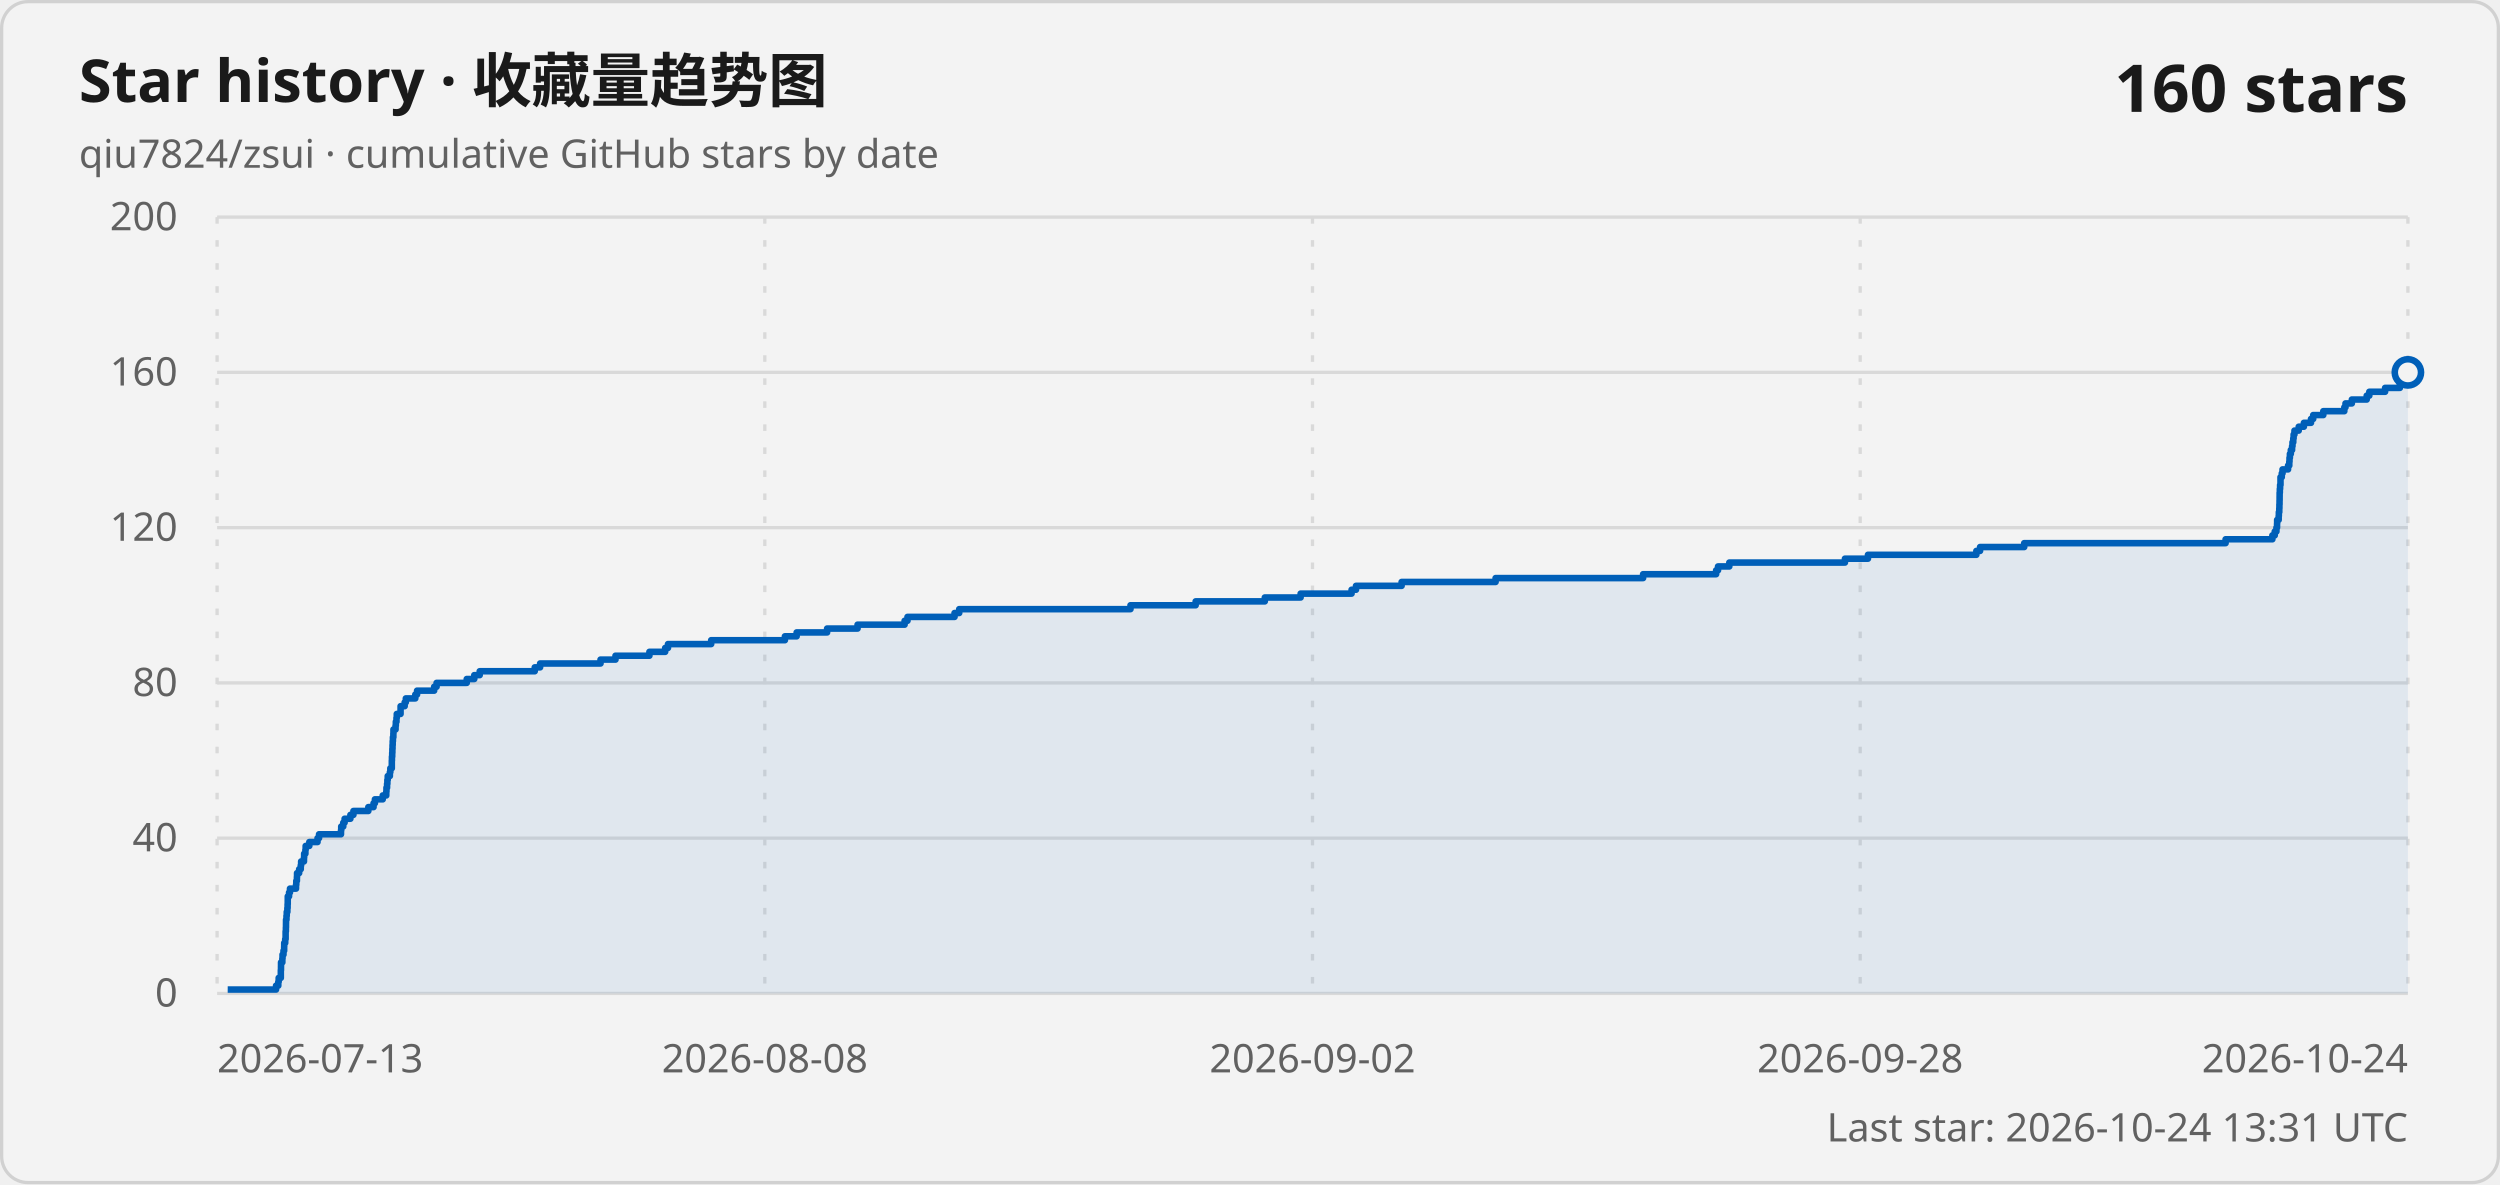
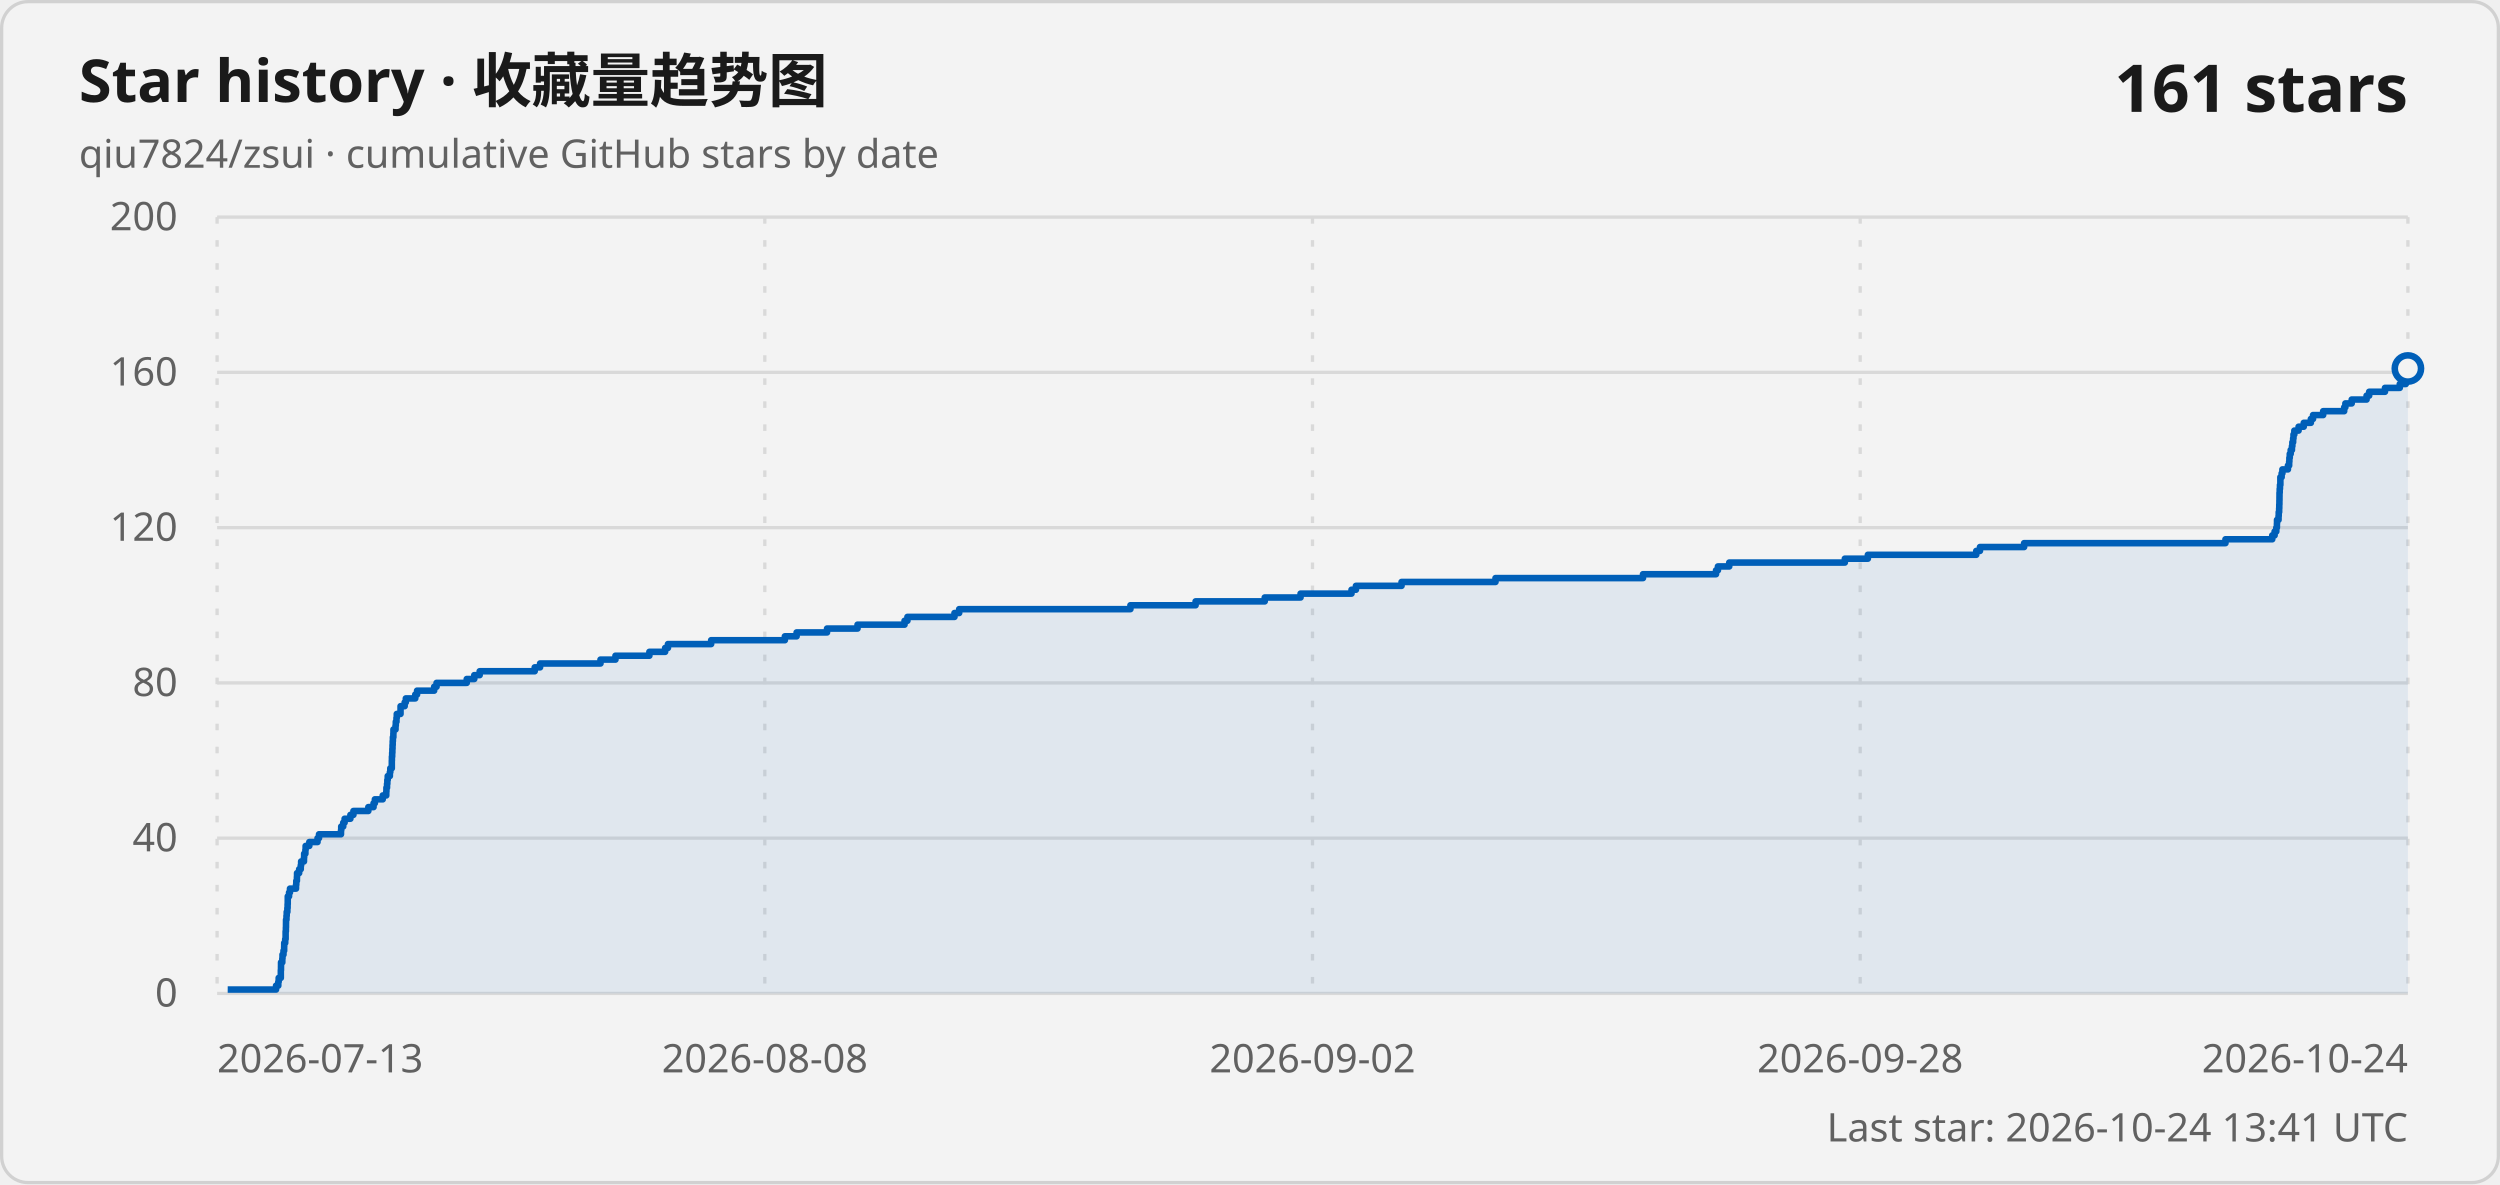
<svg xmlns="http://www.w3.org/2000/svg" width="760" height="360" viewBox="0 0 760 360" role="img" aria-labelledby="title description">
  <style>
    .card { fill: #f3f3f3; stroke: #d1d1d1; }
    .title { fill: #1a1a1a; font: 600 18px "Segoe UI Variable", "Segoe UI", sans-serif; }
    .subtitle, .axis-label, .updated { fill: #616161; font: 400 12px "Segoe UI Variable", "Segoe UI", sans-serif; }
    .count { fill: #1a1a1a; font: 600 20px "Segoe UI Variable", "Segoe UI", sans-serif; }
    .grid { stroke: #d9d9d9; stroke-width: 1; }
    .vertical { stroke-dasharray: 2 5; }
    .line { fill: none; stroke: #005fb8; stroke-width: 2; stroke-linejoin: round; }
    .area { fill: #005fb8; fill-opacity: .08; }
    .point { fill: #f3f3f3; stroke: #005fb8; stroke-width: 2; }
    @media (prefers-color-scheme: dark) {
      .card { fill: #202020; stroke: #3b3b3b; }
      .title, .count { fill: #ffffff; }
      .subtitle, .axis-label, .updated { fill: #c5c5c5; }
      .grid { stroke: #3b3b3b; }
      .line { stroke: #60cdff; }
      .area { fill: #60cdff; }
      .point { fill: #202020; stroke: #60cdff; }
    }
  </style>
  <rect class="card" x=".5" y=".5" width="759" height="359" rx="8" />
  <text class="title" x="24" y="31">Star history · 收藏量趋势图</text>
  <text class="subtitle" x="24" y="51">qiu7824/zsui · cumulative GitHub stars by date</text>
-   <text class="count" x="732" y="34" text-anchor="end">160 stars</text>
+   <text class="count" x="732" y="34" text-anchor="end">161 stars</text>
  <line class="grid" x1="66" y1="302" x2="732" y2="302" />
  <text class="axis-label" x="54" y="306" text-anchor="end">0</text>
  <line class="grid" x1="66" y1="254.8" x2="732" y2="254.8" />
  <text class="axis-label" x="54" y="258.8" text-anchor="end">40</text>
  <line class="grid" x1="66" y1="207.6" x2="732" y2="207.6" />
  <text class="axis-label" x="54" y="211.6" text-anchor="end">80</text>
  <line class="grid" x1="66" y1="160.4" x2="732" y2="160.4" />
  <text class="axis-label" x="54" y="164.4" text-anchor="end">120</text>
  <line class="grid" x1="66" y1="113.2" x2="732" y2="113.2" />
  <text class="axis-label" x="54" y="117.2" text-anchor="end">160</text>
  <line class="grid" x1="66" y1="66" x2="732" y2="66" />
  <text class="axis-label" x="54" y="70" text-anchor="end">200</text>
  <line class="grid vertical" x1="66" y1="66" x2="66" y2="302" />
  <text class="axis-label" x="66" y="326" text-anchor="start">2026-07-13</text>
  <line class="grid vertical" x1="232.5" y1="66" x2="232.5" y2="302" />
  <text class="axis-label" x="232.5" y="326" text-anchor="middle">2026-08-08</text>
  <line class="grid vertical" x1="399" y1="66" x2="399" y2="302" />
  <text class="axis-label" x="399" y="326" text-anchor="middle">2026-09-02</text>
  <line class="grid vertical" x1="565.5" y1="66" x2="565.5" y2="302" />
  <text class="axis-label" x="565.5" y="326" text-anchor="middle">2026-09-28</text>
  <line class="grid vertical" x1="732" y1="66" x2="732" y2="302" />
  <text class="axis-label" x="732" y="326" text-anchor="end">2026-10-24</text>
-   <path class="area" d="M 69.22 302 L 69.22 300.82 L 83.92 300.82 L 83.92 299.64 L 84.6 299.64 L 84.6 298.46 L 84.72 298.46 L 84.72 297.28 L 85.37 297.28 L 85.37 296.1 L 85.37 296.1 L 85.37 294.92 L 85.42 294.92 L 85.42 293.74 L 85.43 293.74 L 85.43 292.56 L 85.83 292.56 L 85.83 291.38 L 85.89 291.38 L 85.89 290.2 L 86.18 290.2 L 86.18 289.02 L 86.38 289.02 L 86.38 287.84 L 86.4 287.84 L 86.4 286.66 L 86.7 286.66 L 86.7 285.48 L 86.83 285.48 L 86.83 284.3 L 86.83 284.3 L 86.83 283.12 L 86.91 283.12 L 86.91 281.94 L 86.94 281.94 L 86.94 280.76 L 86.95 280.76 L 86.95 279.58 L 87.09 279.58 L 87.09 278.4 L 87.17 278.4 L 87.17 277.22 L 87.36 277.22 L 87.36 276.04 L 87.43 276.04 L 87.43 274.86 L 87.47 274.86 L 87.47 273.68 L 87.48 273.68 L 87.48 272.5 L 87.87 272.5 L 87.87 271.32 L 88.15 271.32 L 88.15 270.14 L 89.99 270.14 L 89.99 268.96 L 90.07 268.96 L 90.07 267.78 L 90.26 267.78 L 90.26 266.6 L 90.3 266.6 L 90.3 265.42 L 90.94 265.42 L 90.94 264.24 L 91.43 264.24 L 91.43 263.06 L 91.54 263.06 L 91.54 261.88 L 92.41 261.88 L 92.41 260.7 L 92.46 260.7 L 92.46 259.52 L 92.84 259.52 L 92.84 258.34 L 92.92 258.34 L 92.92 257.16 L 94.03 257.16 L 94.03 255.98 L 96.53 255.98 L 96.53 254.8 L 96.99 254.8 L 96.99 253.62 L 103.66 253.62 L 103.66 252.44 L 103.73 252.44 L 103.73 251.26 L 104.35 251.26 L 104.35 250.08 L 104.76 250.08 L 104.76 248.9 L 106.52 248.9 L 106.52 247.72 L 107.44 247.72 L 107.44 246.54 L 111.97 246.54 L 111.97 245.36 L 113.56 245.36 L 113.56 244.18 L 113.97 244.18 L 113.97 243 L 116.35 243 L 116.35 241.82 L 117.42 241.82 L 117.42 240.64 L 117.48 240.64 L 117.48 239.46 L 117.67 239.46 L 117.67 238.28 L 117.76 238.28 L 117.76 237.1 L 117.87 237.1 L 117.87 235.92 L 118.52 235.92 L 118.52 234.74 L 118.66 234.74 L 118.66 233.56 L 119.11 233.56 L 119.11 232.38 L 119.11 232.38 L 119.11 231.2 L 119.15 231.2 L 119.15 230.02 L 119.23 230.02 L 119.23 228.84 L 119.28 228.84 L 119.28 227.66 L 119.33 227.66 L 119.33 226.48 L 119.38 226.48 L 119.38 225.3 L 119.45 225.3 L 119.45 224.12 L 119.58 224.12 L 119.58 222.94 L 119.61 222.94 L 119.61 221.76 L 120.25 221.76 L 120.25 220.58 L 120.33 220.58 L 120.33 219.4 L 120.53 219.4 L 120.53 218.22 L 120.62 218.22 L 120.62 217.04 L 121.77 217.04 L 121.77 215.86 L 121.78 215.86 L 121.78 214.68 L 123.02 214.68 L 123.02 213.5 L 123.37 213.5 L 123.37 212.32 L 126.25 212.32 L 126.25 211.14 L 126.79 211.14 L 126.79 209.96 L 131.98 209.96 L 131.98 208.78 L 132.72 208.78 L 132.72 207.6 L 141.89 207.6 L 141.89 206.42 L 144.18 206.42 L 144.18 205.24 L 145.83 205.24 L 145.83 204.06 L 162.56 204.06 L 162.56 202.88 L 164.19 202.88 L 164.19 201.7 L 182.56 201.7 L 182.56 200.52 L 187.11 200.52 L 187.11 199.34 L 197.42 199.34 L 197.42 198.16 L 202.21 198.16 L 202.21 196.98 L 203.07 196.98 L 203.07 195.8 L 216.2 195.8 L 216.2 194.62 L 238.61 194.62 L 238.61 193.44 L 242.18 193.44 L 242.18 192.26 L 251.44 192.26 L 251.44 191.08 L 260.7 191.08 L 260.7 189.9 L 275 189.9 L 275 188.72 L 275.88 188.72 L 275.88 187.54 L 290.18 187.54 L 290.18 186.36 L 291.6 186.36 L 291.6 185.18 L 343.67 185.18 L 343.67 184 L 363.48 184 L 363.48 182.82 L 384.5 182.82 L 384.5 181.64 L 395.39 181.64 L 395.39 180.46 L 410.88 180.46 L 410.88 179.28 L 412.22 179.28 L 412.22 178.1 L 426.09 178.1 L 426.09 176.92 L 454.66 176.92 L 454.66 175.74 L 499.5 175.74 L 499.5 174.56 L 521.7 174.56 L 521.7 173.38 L 522.28 173.38 L 522.28 172.2 L 525.71 172.2 L 525.71 171.02 L 560.86 171.02 L 560.86 169.84 L 567.86 169.84 L 567.86 168.66 L 600.81 168.66 L 600.81 167.48 L 601.94 167.48 L 601.94 166.3 L 615.36 166.3 L 615.36 165.12 L 676.58 165.12 L 676.58 163.94 L 690.8 163.94 L 690.8 162.76 L 691.52 162.76 L 691.52 161.58 L 692.03 161.58 L 692.03 160.4 L 692.22 160.4 L 692.22 159.22 L 692.25 159.22 L 692.25 158.04 L 692.72 158.04 L 692.72 156.86 L 692.77 156.86 L 692.77 155.68 L 692.9 155.68 L 692.9 154.5 L 692.94 154.5 L 692.94 153.32 L 692.98 153.32 L 692.98 152.14 L 693 152.14 L 693 150.96 L 693.01 150.96 L 693.01 149.78 L 693.07 149.78 L 693.07 148.6 L 693.15 148.6 L 693.15 147.42 L 693.27 147.42 L 693.27 146.24 L 693.27 146.24 L 693.27 145.06 L 693.66 145.06 L 693.66 143.88 L 693.89 143.88 L 693.89 142.7 L 695.57 142.7 L 695.57 141.52 L 695.94 141.52 L 695.94 140.34 L 696.01 140.34 L 696.01 139.16 L 696.13 139.16 L 696.13 137.98 L 696.41 137.98 L 696.41 136.8 L 696.79 136.8 L 696.79 135.62 L 696.92 135.62 L 696.92 134.44 L 697.15 134.44 L 697.15 133.26 L 697.26 133.26 L 697.26 132.08 L 697.52 132.08 L 697.52 130.9 L 698.81 130.9 L 698.81 129.72 L 700.38 129.72 L 700.38 128.54 L 702.54 128.54 L 702.54 127.36 L 703.21 127.36 L 703.21 126.18 L 706.28 126.18 L 706.28 125 L 712.67 125 L 712.67 123.82 L 713.03 123.82 L 713.03 122.64 L 714.96 122.64 L 714.96 121.46 L 719.48 121.46 L 719.48 120.28 L 720.27 120.28 L 720.27 119.1 L 725.07 119.1 L 725.07 117.92 L 729.57 117.92 L 729.57 116.74 L 731.41 116.74 L 731.41 115.56 L 731.49 115.56 L 731.49 114.38 L 731.73 114.38 L 731.73 113.2 L 732 113.2 L 732 302 Z" />
-   <path class="line" d="M 69.22 300.82 L 83.92 300.82 L 83.92 299.64 L 84.6 299.64 L 84.6 298.46 L 84.72 298.46 L 84.72 297.28 L 85.37 297.28 L 85.37 296.1 L 85.37 296.1 L 85.37 294.92 L 85.42 294.92 L 85.42 293.74 L 85.43 293.74 L 85.43 292.56 L 85.83 292.56 L 85.83 291.38 L 85.89 291.38 L 85.89 290.2 L 86.18 290.2 L 86.18 289.02 L 86.38 289.02 L 86.38 287.84 L 86.4 287.84 L 86.4 286.66 L 86.7 286.66 L 86.7 285.48 L 86.83 285.48 L 86.83 284.3 L 86.83 284.3 L 86.83 283.12 L 86.91 283.12 L 86.91 281.94 L 86.94 281.94 L 86.94 280.76 L 86.95 280.76 L 86.95 279.58 L 87.09 279.58 L 87.09 278.4 L 87.17 278.4 L 87.17 277.22 L 87.36 277.22 L 87.36 276.04 L 87.43 276.04 L 87.43 274.86 L 87.47 274.86 L 87.47 273.68 L 87.48 273.68 L 87.48 272.5 L 87.87 272.5 L 87.87 271.32 L 88.15 271.32 L 88.15 270.14 L 89.99 270.14 L 89.99 268.96 L 90.07 268.96 L 90.07 267.78 L 90.26 267.78 L 90.26 266.6 L 90.3 266.6 L 90.3 265.42 L 90.94 265.42 L 90.94 264.24 L 91.43 264.24 L 91.43 263.06 L 91.54 263.06 L 91.54 261.88 L 92.41 261.88 L 92.41 260.7 L 92.46 260.7 L 92.46 259.52 L 92.84 259.52 L 92.84 258.34 L 92.92 258.34 L 92.92 257.16 L 94.03 257.16 L 94.03 255.98 L 96.53 255.98 L 96.53 254.8 L 96.99 254.8 L 96.99 253.62 L 103.66 253.62 L 103.66 252.44 L 103.73 252.44 L 103.73 251.26 L 104.35 251.26 L 104.35 250.08 L 104.76 250.08 L 104.76 248.9 L 106.52 248.9 L 106.52 247.72 L 107.44 247.72 L 107.44 246.54 L 111.97 246.54 L 111.97 245.36 L 113.56 245.36 L 113.56 244.18 L 113.97 244.18 L 113.97 243 L 116.35 243 L 116.35 241.82 L 117.42 241.82 L 117.42 240.64 L 117.48 240.64 L 117.48 239.46 L 117.67 239.46 L 117.67 238.28 L 117.76 238.28 L 117.76 237.1 L 117.87 237.1 L 117.87 235.92 L 118.52 235.92 L 118.52 234.74 L 118.66 234.74 L 118.66 233.56 L 119.11 233.56 L 119.11 232.38 L 119.11 232.38 L 119.11 231.2 L 119.15 231.2 L 119.15 230.02 L 119.23 230.02 L 119.23 228.84 L 119.28 228.84 L 119.28 227.66 L 119.33 227.66 L 119.33 226.48 L 119.38 226.48 L 119.38 225.3 L 119.45 225.3 L 119.45 224.12 L 119.58 224.12 L 119.58 222.94 L 119.61 222.94 L 119.61 221.76 L 120.25 221.76 L 120.25 220.58 L 120.33 220.58 L 120.33 219.4 L 120.53 219.4 L 120.53 218.22 L 120.62 218.22 L 120.62 217.04 L 121.77 217.04 L 121.77 215.86 L 121.78 215.86 L 121.78 214.68 L 123.02 214.68 L 123.02 213.5 L 123.37 213.5 L 123.37 212.32 L 126.25 212.32 L 126.25 211.14 L 126.79 211.14 L 126.79 209.96 L 131.98 209.96 L 131.98 208.78 L 132.72 208.78 L 132.72 207.6 L 141.89 207.6 L 141.89 206.42 L 144.18 206.42 L 144.18 205.24 L 145.83 205.24 L 145.83 204.06 L 162.56 204.06 L 162.56 202.88 L 164.19 202.88 L 164.19 201.7 L 182.56 201.7 L 182.56 200.52 L 187.11 200.52 L 187.11 199.34 L 197.42 199.34 L 197.42 198.16 L 202.21 198.16 L 202.21 196.98 L 203.07 196.98 L 203.07 195.8 L 216.2 195.8 L 216.2 194.62 L 238.61 194.62 L 238.61 193.44 L 242.18 193.44 L 242.18 192.26 L 251.44 192.26 L 251.44 191.08 L 260.7 191.08 L 260.7 189.9 L 275 189.9 L 275 188.72 L 275.88 188.72 L 275.88 187.54 L 290.18 187.54 L 290.18 186.36 L 291.6 186.36 L 291.6 185.18 L 343.67 185.18 L 343.67 184 L 363.48 184 L 363.48 182.82 L 384.5 182.82 L 384.5 181.64 L 395.39 181.64 L 395.39 180.46 L 410.88 180.46 L 410.88 179.28 L 412.22 179.28 L 412.22 178.1 L 426.09 178.1 L 426.09 176.92 L 454.66 176.92 L 454.66 175.74 L 499.5 175.74 L 499.5 174.56 L 521.7 174.56 L 521.7 173.38 L 522.28 173.38 L 522.28 172.2 L 525.71 172.2 L 525.71 171.02 L 560.86 171.02 L 560.86 169.84 L 567.86 169.84 L 567.86 168.66 L 600.81 168.66 L 600.81 167.48 L 601.94 167.48 L 601.94 166.3 L 615.36 166.3 L 615.36 165.12 L 676.58 165.12 L 676.58 163.94 L 690.8 163.94 L 690.8 162.76 L 691.52 162.76 L 691.52 161.58 L 692.03 161.58 L 692.03 160.4 L 692.22 160.4 L 692.22 159.22 L 692.25 159.22 L 692.25 158.04 L 692.72 158.04 L 692.72 156.86 L 692.77 156.86 L 692.77 155.68 L 692.9 155.68 L 692.9 154.5 L 692.94 154.5 L 692.94 153.32 L 692.98 153.32 L 692.98 152.14 L 693 152.14 L 693 150.96 L 693.01 150.96 L 693.01 149.78 L 693.07 149.78 L 693.07 148.6 L 693.15 148.6 L 693.15 147.42 L 693.27 147.42 L 693.27 146.24 L 693.27 146.24 L 693.27 145.06 L 693.66 145.06 L 693.66 143.88 L 693.89 143.88 L 693.89 142.7 L 695.57 142.7 L 695.57 141.52 L 695.94 141.52 L 695.94 140.34 L 696.01 140.34 L 696.01 139.16 L 696.13 139.16 L 696.13 137.98 L 696.41 137.98 L 696.41 136.8 L 696.79 136.8 L 696.79 135.62 L 696.92 135.62 L 696.92 134.44 L 697.15 134.44 L 697.15 133.26 L 697.26 133.26 L 697.26 132.08 L 697.52 132.08 L 697.52 130.9 L 698.81 130.9 L 698.81 129.72 L 700.38 129.72 L 700.38 128.54 L 702.54 128.54 L 702.54 127.36 L 703.21 127.36 L 703.21 126.18 L 706.28 126.18 L 706.28 125 L 712.67 125 L 712.67 123.82 L 713.03 123.82 L 713.03 122.64 L 714.96 122.64 L 714.96 121.46 L 719.48 121.46 L 719.48 120.28 L 720.27 120.28 L 720.27 119.1 L 725.07 119.1 L 725.07 117.92 L 729.57 117.92 L 729.57 116.74 L 731.41 116.74 L 731.41 115.56 L 731.49 115.56 L 731.49 114.38 L 731.73 114.38 L 731.73 113.2 L 732 113.2" />
-   <circle class="point" cx="732" cy="113.2" r="4" />
-   <text class="updated" x="732" y="347" text-anchor="end">Last star: 2026-10-24 13:31 UTC</text>
+   <path class="area" d="M 69.22 302 L 69.22 300.82 L 83.92 300.82 L 83.92 299.64 L 84.6 299.64 L 84.6 298.46 L 84.72 298.46 L 84.72 297.28 L 85.37 297.28 L 85.37 296.1 L 85.37 296.1 L 85.37 294.92 L 85.42 294.92 L 85.42 293.74 L 85.43 293.74 L 85.43 292.56 L 85.82 292.56 L 85.82 291.38 L 85.88 291.38 L 85.88 290.2 L 86.18 290.2 L 86.18 289.02 L 86.38 289.02 L 86.38 287.84 L 86.4 287.84 L 86.4 286.66 L 86.7 286.66 L 86.7 285.48 L 86.83 285.48 L 86.83 284.3 L 86.83 284.3 L 86.83 283.12 L 86.91 283.12 L 86.91 281.94 L 86.94 281.94 L 86.94 280.76 L 86.95 280.76 L 86.95 279.58 L 87.09 279.58 L 87.09 278.4 L 87.16 278.4 L 87.16 277.22 L 87.36 277.22 L 87.36 276.04 L 87.43 276.04 L 87.43 274.86 L 87.47 274.86 L 87.47 273.68 L 87.48 273.68 L 87.48 272.5 L 87.87 272.5 L 87.87 271.32 L 88.15 271.32 L 88.15 270.14 L 89.99 270.14 L 89.99 268.96 L 90.07 268.96 L 90.07 267.78 L 90.26 267.78 L 90.26 266.6 L 90.3 266.6 L 90.3 265.42 L 90.94 265.42 L 90.94 264.24 L 91.43 264.24 L 91.43 263.06 L 91.54 263.06 L 91.54 261.88 L 92.41 261.88 L 92.41 260.7 L 92.46 260.7 L 92.46 259.52 L 92.84 259.52 L 92.84 258.34 L 92.91 258.34 L 92.91 257.16 L 94.03 257.16 L 94.03 255.98 L 96.53 255.98 L 96.53 254.8 L 96.98 254.8 L 96.98 253.62 L 103.66 253.62 L 103.66 252.44 L 103.73 252.44 L 103.73 251.26 L 104.34 251.26 L 104.34 250.08 L 104.76 250.08 L 104.76 248.9 L 106.52 248.9 L 106.52 247.72 L 107.44 247.72 L 107.44 246.54 L 111.97 246.54 L 111.97 245.36 L 113.56 245.36 L 113.56 244.18 L 113.96 244.18 L 113.96 243 L 116.35 243 L 116.35 241.82 L 117.42 241.82 L 117.42 240.64 L 117.47 240.64 L 117.47 239.46 L 117.66 239.46 L 117.66 238.28 L 117.75 238.28 L 117.75 237.1 L 117.87 237.1 L 117.87 235.92 L 118.52 235.92 L 118.52 234.74 L 118.65 234.74 L 118.65 233.56 L 119.11 233.56 L 119.11 232.38 L 119.11 232.38 L 119.11 231.2 L 119.14 231.2 L 119.14 230.02 L 119.22 230.02 L 119.22 228.84 L 119.28 228.84 L 119.28 227.66 L 119.33 227.66 L 119.33 226.48 L 119.38 226.48 L 119.38 225.3 L 119.44 225.3 L 119.44 224.12 L 119.58 224.12 L 119.58 222.94 L 119.61 222.94 L 119.61 221.76 L 120.24 221.76 L 120.24 220.58 L 120.32 220.58 L 120.32 219.4 L 120.53 219.4 L 120.53 218.22 L 120.62 218.22 L 120.62 217.04 L 121.76 217.04 L 121.76 215.86 L 121.77 215.86 L 121.77 214.68 L 123.02 214.68 L 123.02 213.5 L 123.37 213.5 L 123.37 212.32 L 126.24 212.32 L 126.24 211.14 L 126.79 211.14 L 126.79 209.96 L 131.98 209.96 L 131.98 208.78 L 132.71 208.78 L 132.71 207.6 L 141.89 207.6 L 141.89 206.42 L 144.18 206.42 L 144.18 205.24 L 145.82 205.24 L 145.82 204.06 L 162.55 204.06 L 162.55 202.88 L 164.18 202.88 L 164.18 201.7 L 182.55 201.7 L 182.55 200.52 L 187.1 200.52 L 187.1 199.34 L 197.41 199.34 L 197.41 198.16 L 202.2 198.16 L 202.2 196.98 L 203.06 196.98 L 203.06 195.8 L 216.19 195.8 L 216.19 194.62 L 238.6 194.62 L 238.6 193.44 L 242.17 193.44 L 242.17 192.26 L 251.42 192.26 L 251.42 191.08 L 260.69 191.08 L 260.69 189.9 L 274.98 189.9 L 274.98 188.72 L 275.86 188.72 L 275.86 187.54 L 290.16 187.54 L 290.16 186.36 L 291.59 186.36 L 291.59 185.18 L 343.65 185.18 L 343.65 184 L 363.46 184 L 363.46 182.82 L 384.48 182.82 L 384.48 181.64 L 395.37 181.64 L 395.37 180.46 L 410.86 180.46 L 410.86 179.28 L 412.2 179.28 L 412.2 178.1 L 426.07 178.1 L 426.07 176.92 L 454.63 176.92 L 454.63 175.74 L 499.47 175.74 L 499.47 174.56 L 521.67 174.56 L 521.67 173.38 L 522.25 173.38 L 522.25 172.2 L 525.69 172.2 L 525.69 171.02 L 560.83 171.02 L 560.83 169.84 L 567.83 169.84 L 567.83 168.66 L 600.78 168.66 L 600.78 167.48 L 601.91 167.48 L 601.91 166.3 L 615.33 166.3 L 615.33 165.12 L 676.54 165.12 L 676.54 163.94 L 690.76 163.94 L 690.76 162.76 L 691.48 162.76 L 691.48 161.58 L 691.99 161.58 L 691.99 160.4 L 692.18 160.4 L 692.18 159.22 L 692.21 159.22 L 692.21 158.04 L 692.68 158.04 L 692.68 156.86 L 692.73 156.86 L 692.73 155.68 L 692.86 155.68 L 692.86 154.5 L 692.9 154.5 L 692.9 153.32 L 692.94 153.32 L 692.94 152.14 L 692.96 152.14 L 692.96 150.96 L 692.97 150.96 L 692.97 149.78 L 693.03 149.78 L 693.03 148.6 L 693.11 148.6 L 693.11 147.42 L 693.23 147.42 L 693.23 146.24 L 693.23 146.24 L 693.23 145.06 L 693.62 145.06 L 693.62 143.88 L 693.85 143.88 L 693.85 142.7 L 695.53 142.7 L 695.53 141.52 L 695.9 141.52 L 695.9 140.34 L 695.97 140.34 L 695.97 139.16 L 696.09 139.16 L 696.09 137.98 L 696.37 137.98 L 696.37 136.8 L 696.75 136.8 L 696.75 135.62 L 696.88 135.62 L 696.88 134.44 L 697.11 134.44 L 697.11 133.26 L 697.22 133.26 L 697.22 132.08 L 697.48 132.08 L 697.48 130.9 L 698.77 130.9 L 698.77 129.72 L 700.34 129.72 L 700.34 128.54 L 702.5 128.54 L 702.5 127.36 L 703.16 127.36 L 703.16 126.18 L 706.24 126.18 L 706.24 125 L 712.63 125 L 712.63 123.82 L 712.99 123.82 L 712.99 122.64 L 714.92 122.64 L 714.92 121.46 L 719.44 121.46 L 719.44 120.28 L 720.23 120.28 L 720.23 119.1 L 725.03 119.1 L 725.03 117.92 L 729.53 117.92 L 729.53 116.74 L 731.37 116.74 L 731.37 115.56 L 731.45 115.56 L 731.45 114.38 L 731.69 114.38 L 731.69 113.2 L 731.73 113.2 L 731.73 112.02 L 732 112.02 L 732 302 Z" />
+   <path class="line" d="M 69.22 300.82 L 83.92 300.82 L 83.92 299.64 L 84.6 299.64 L 84.6 298.46 L 84.72 298.46 L 84.72 297.28 L 85.37 297.28 L 85.37 296.1 L 85.37 296.1 L 85.37 294.92 L 85.42 294.92 L 85.42 293.74 L 85.43 293.74 L 85.43 292.56 L 85.82 292.56 L 85.82 291.38 L 85.88 291.38 L 85.88 290.2 L 86.18 290.2 L 86.18 289.02 L 86.38 289.02 L 86.38 287.84 L 86.4 287.84 L 86.4 286.66 L 86.7 286.66 L 86.7 285.48 L 86.83 285.48 L 86.83 284.3 L 86.83 284.3 L 86.83 283.12 L 86.91 283.12 L 86.91 281.94 L 86.94 281.94 L 86.94 280.76 L 86.95 280.76 L 86.95 279.58 L 87.09 279.58 L 87.09 278.4 L 87.16 278.4 L 87.16 277.22 L 87.36 277.22 L 87.36 276.04 L 87.43 276.04 L 87.43 274.86 L 87.47 274.86 L 87.47 273.68 L 87.48 273.68 L 87.48 272.5 L 87.87 272.5 L 87.87 271.32 L 88.15 271.32 L 88.15 270.14 L 89.99 270.14 L 89.99 268.96 L 90.07 268.96 L 90.07 267.78 L 90.26 267.78 L 90.26 266.6 L 90.3 266.6 L 90.3 265.42 L 90.94 265.42 L 90.94 264.24 L 91.43 264.24 L 91.43 263.06 L 91.54 263.06 L 91.54 261.88 L 92.41 261.88 L 92.41 260.7 L 92.46 260.7 L 92.46 259.52 L 92.84 259.52 L 92.84 258.34 L 92.91 258.34 L 92.91 257.16 L 94.03 257.16 L 94.03 255.98 L 96.53 255.98 L 96.53 254.8 L 96.98 254.8 L 96.98 253.62 L 103.66 253.62 L 103.66 252.44 L 103.73 252.44 L 103.73 251.26 L 104.34 251.26 L 104.34 250.08 L 104.76 250.08 L 104.76 248.9 L 106.52 248.9 L 106.52 247.72 L 107.44 247.72 L 107.44 246.54 L 111.97 246.54 L 111.97 245.36 L 113.56 245.36 L 113.56 244.18 L 113.96 244.18 L 113.96 243 L 116.35 243 L 116.35 241.82 L 117.42 241.82 L 117.42 240.64 L 117.47 240.64 L 117.47 239.46 L 117.66 239.46 L 117.66 238.28 L 117.75 238.28 L 117.75 237.1 L 117.87 237.1 L 117.87 235.92 L 118.52 235.92 L 118.52 234.74 L 118.65 234.74 L 118.65 233.56 L 119.11 233.56 L 119.11 232.38 L 119.11 232.38 L 119.11 231.2 L 119.14 231.2 L 119.14 230.02 L 119.22 230.02 L 119.22 228.84 L 119.28 228.84 L 119.28 227.66 L 119.33 227.66 L 119.33 226.48 L 119.38 226.48 L 119.38 225.3 L 119.44 225.3 L 119.44 224.12 L 119.58 224.12 L 119.58 222.94 L 119.61 222.94 L 119.61 221.76 L 120.24 221.76 L 120.24 220.58 L 120.32 220.58 L 120.32 219.4 L 120.53 219.4 L 120.53 218.22 L 120.62 218.22 L 120.62 217.04 L 121.76 217.04 L 121.76 215.86 L 121.77 215.86 L 121.77 214.68 L 123.02 214.68 L 123.02 213.5 L 123.37 213.5 L 123.37 212.32 L 126.24 212.32 L 126.24 211.14 L 126.79 211.14 L 126.79 209.96 L 131.98 209.96 L 131.98 208.78 L 132.71 208.78 L 132.71 207.6 L 141.89 207.6 L 141.89 206.42 L 144.18 206.42 L 144.18 205.24 L 145.82 205.24 L 145.82 204.06 L 162.55 204.06 L 162.55 202.88 L 164.18 202.88 L 164.18 201.7 L 182.55 201.7 L 182.55 200.52 L 187.1 200.52 L 187.1 199.34 L 197.41 199.34 L 197.41 198.16 L 202.2 198.16 L 202.2 196.98 L 203.06 196.98 L 203.06 195.8 L 216.19 195.8 L 216.19 194.62 L 238.6 194.62 L 238.6 193.44 L 242.17 193.44 L 242.17 192.26 L 251.42 192.26 L 251.42 191.08 L 260.69 191.08 L 260.69 189.9 L 274.98 189.9 L 274.98 188.72 L 275.86 188.72 L 275.86 187.54 L 290.16 187.54 L 290.16 186.36 L 291.59 186.36 L 291.59 185.18 L 343.65 185.18 L 343.65 184 L 363.46 184 L 363.46 182.82 L 384.48 182.82 L 384.48 181.64 L 395.37 181.64 L 395.37 180.46 L 410.86 180.46 L 410.86 179.28 L 412.2 179.28 L 412.2 178.1 L 426.07 178.1 L 426.07 176.92 L 454.63 176.92 L 454.63 175.74 L 499.47 175.74 L 499.47 174.56 L 521.67 174.56 L 521.67 173.38 L 522.25 173.38 L 522.25 172.2 L 525.69 172.2 L 525.69 171.02 L 560.83 171.02 L 560.83 169.84 L 567.83 169.84 L 567.83 168.66 L 600.78 168.66 L 600.78 167.48 L 601.91 167.48 L 601.91 166.3 L 615.33 166.3 L 615.33 165.12 L 676.54 165.12 L 676.54 163.94 L 690.76 163.94 L 690.76 162.76 L 691.48 162.76 L 691.48 161.58 L 691.99 161.58 L 691.99 160.4 L 692.18 160.4 L 692.18 159.22 L 692.21 159.22 L 692.21 158.04 L 692.68 158.04 L 692.68 156.86 L 692.73 156.86 L 692.73 155.68 L 692.86 155.68 L 692.86 154.5 L 692.9 154.5 L 692.9 153.32 L 692.94 153.32 L 692.94 152.14 L 692.96 152.14 L 692.96 150.96 L 692.97 150.96 L 692.97 149.78 L 693.03 149.78 L 693.03 148.6 L 693.11 148.6 L 693.11 147.42 L 693.23 147.42 L 693.23 146.24 L 693.23 146.24 L 693.23 145.06 L 693.62 145.06 L 693.62 143.88 L 693.85 143.88 L 693.85 142.7 L 695.53 142.7 L 695.53 141.52 L 695.9 141.52 L 695.9 140.34 L 695.97 140.34 L 695.97 139.16 L 696.09 139.16 L 696.09 137.98 L 696.37 137.98 L 696.37 136.8 L 696.75 136.8 L 696.75 135.62 L 696.88 135.62 L 696.88 134.44 L 697.11 134.44 L 697.11 133.26 L 697.22 133.26 L 697.22 132.08 L 697.48 132.08 L 697.48 130.9 L 698.77 130.9 L 698.77 129.72 L 700.34 129.72 L 700.34 128.54 L 702.5 128.54 L 702.5 127.36 L 703.16 127.36 L 703.16 126.18 L 706.24 126.18 L 706.24 125 L 712.63 125 L 712.63 123.82 L 712.99 123.82 L 712.99 122.64 L 714.92 122.64 L 714.92 121.46 L 719.44 121.46 L 719.44 120.28 L 720.23 120.28 L 720.23 119.1 L 725.03 119.1 L 725.03 117.92 L 729.53 117.92 L 729.53 116.74 L 731.37 116.74 L 731.37 115.56 L 731.45 115.56 L 731.45 114.38 L 731.69 114.38 L 731.69 113.2 L 731.73 113.2 L 731.73 112.02 L 732 112.02" />
+   <circle class="point" cx="732" cy="112.02" r="4" />
+   <text class="updated" x="732" y="347" text-anchor="end">Last star: 2026-10-24 13:41 UTC</text>
</svg>
